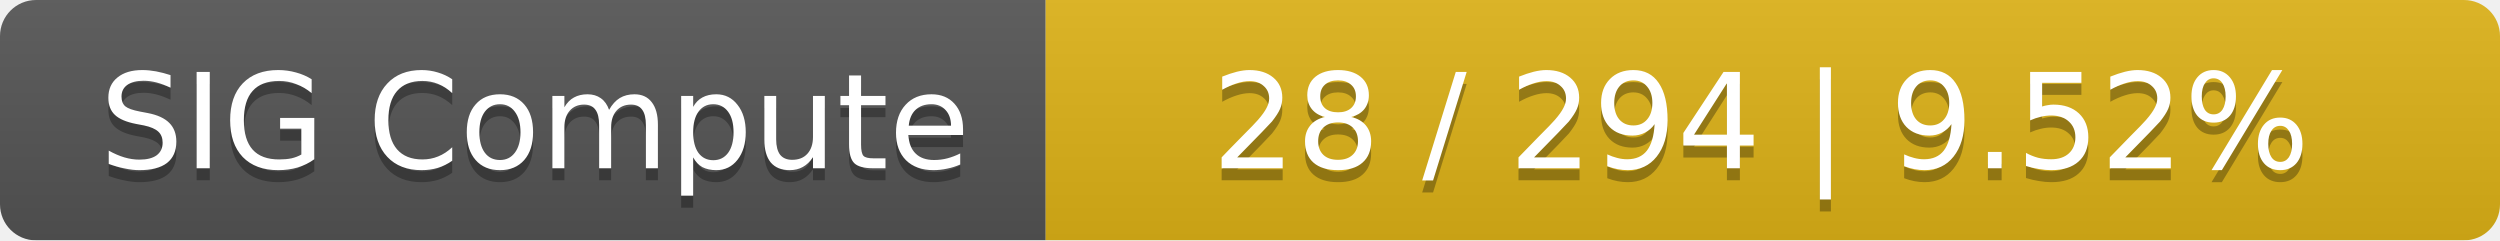
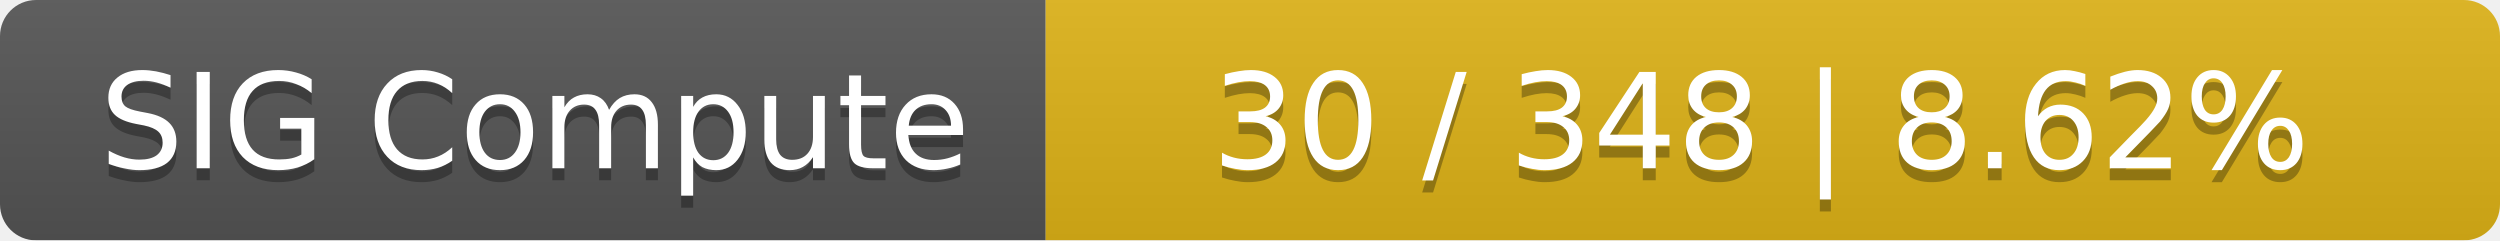
<svg xmlns="http://www.w3.org/2000/svg" width="208" height="20">
  <linearGradient id="smooth" x2="0" y2="100%">
    <stop offset="0" stop-color="#bbb" stop-opacity=".1" />
    <stop offset="1" stop-opacity=".1" />
  </linearGradient>
  <mask id="round">
    <rect width="208" height="20" rx="3" fill="#fff" />
  </mask>
  <g mask="url(#round)">
    <rect width="87" height="20" fill="#555" />
    <rect x="87" width="121" height="20" fill="#dfb317" />
    <rect width="208" height="20" fill="url(#smooth)" />
  </g>
  <g fill="#fff" text-anchor="middle" font-family="DejaVu Sans,Verdana,Geneva,sans-serif" font-size="11">
    <text x="44.5" y="15" fill="#010101" fill-opacity=".3">SIG Compute</text>
    <text x="44.5" y="14">SIG Compute</text>
-     <text x="146.5" y="15" fill="#010101" fill-opacity=".3">28 / 294    |    9.52%</text>
-     <text x="146.5" y="14">28 / 294    |    9.52%</text>
+     <text x="146.5" y="15" fill="#010101" fill-opacity=".3">30 / 348    |    8.62%</text>
+     <text x="146.5" y="14">30 / 348    |    8.62%</text>
  </g>
</svg>
